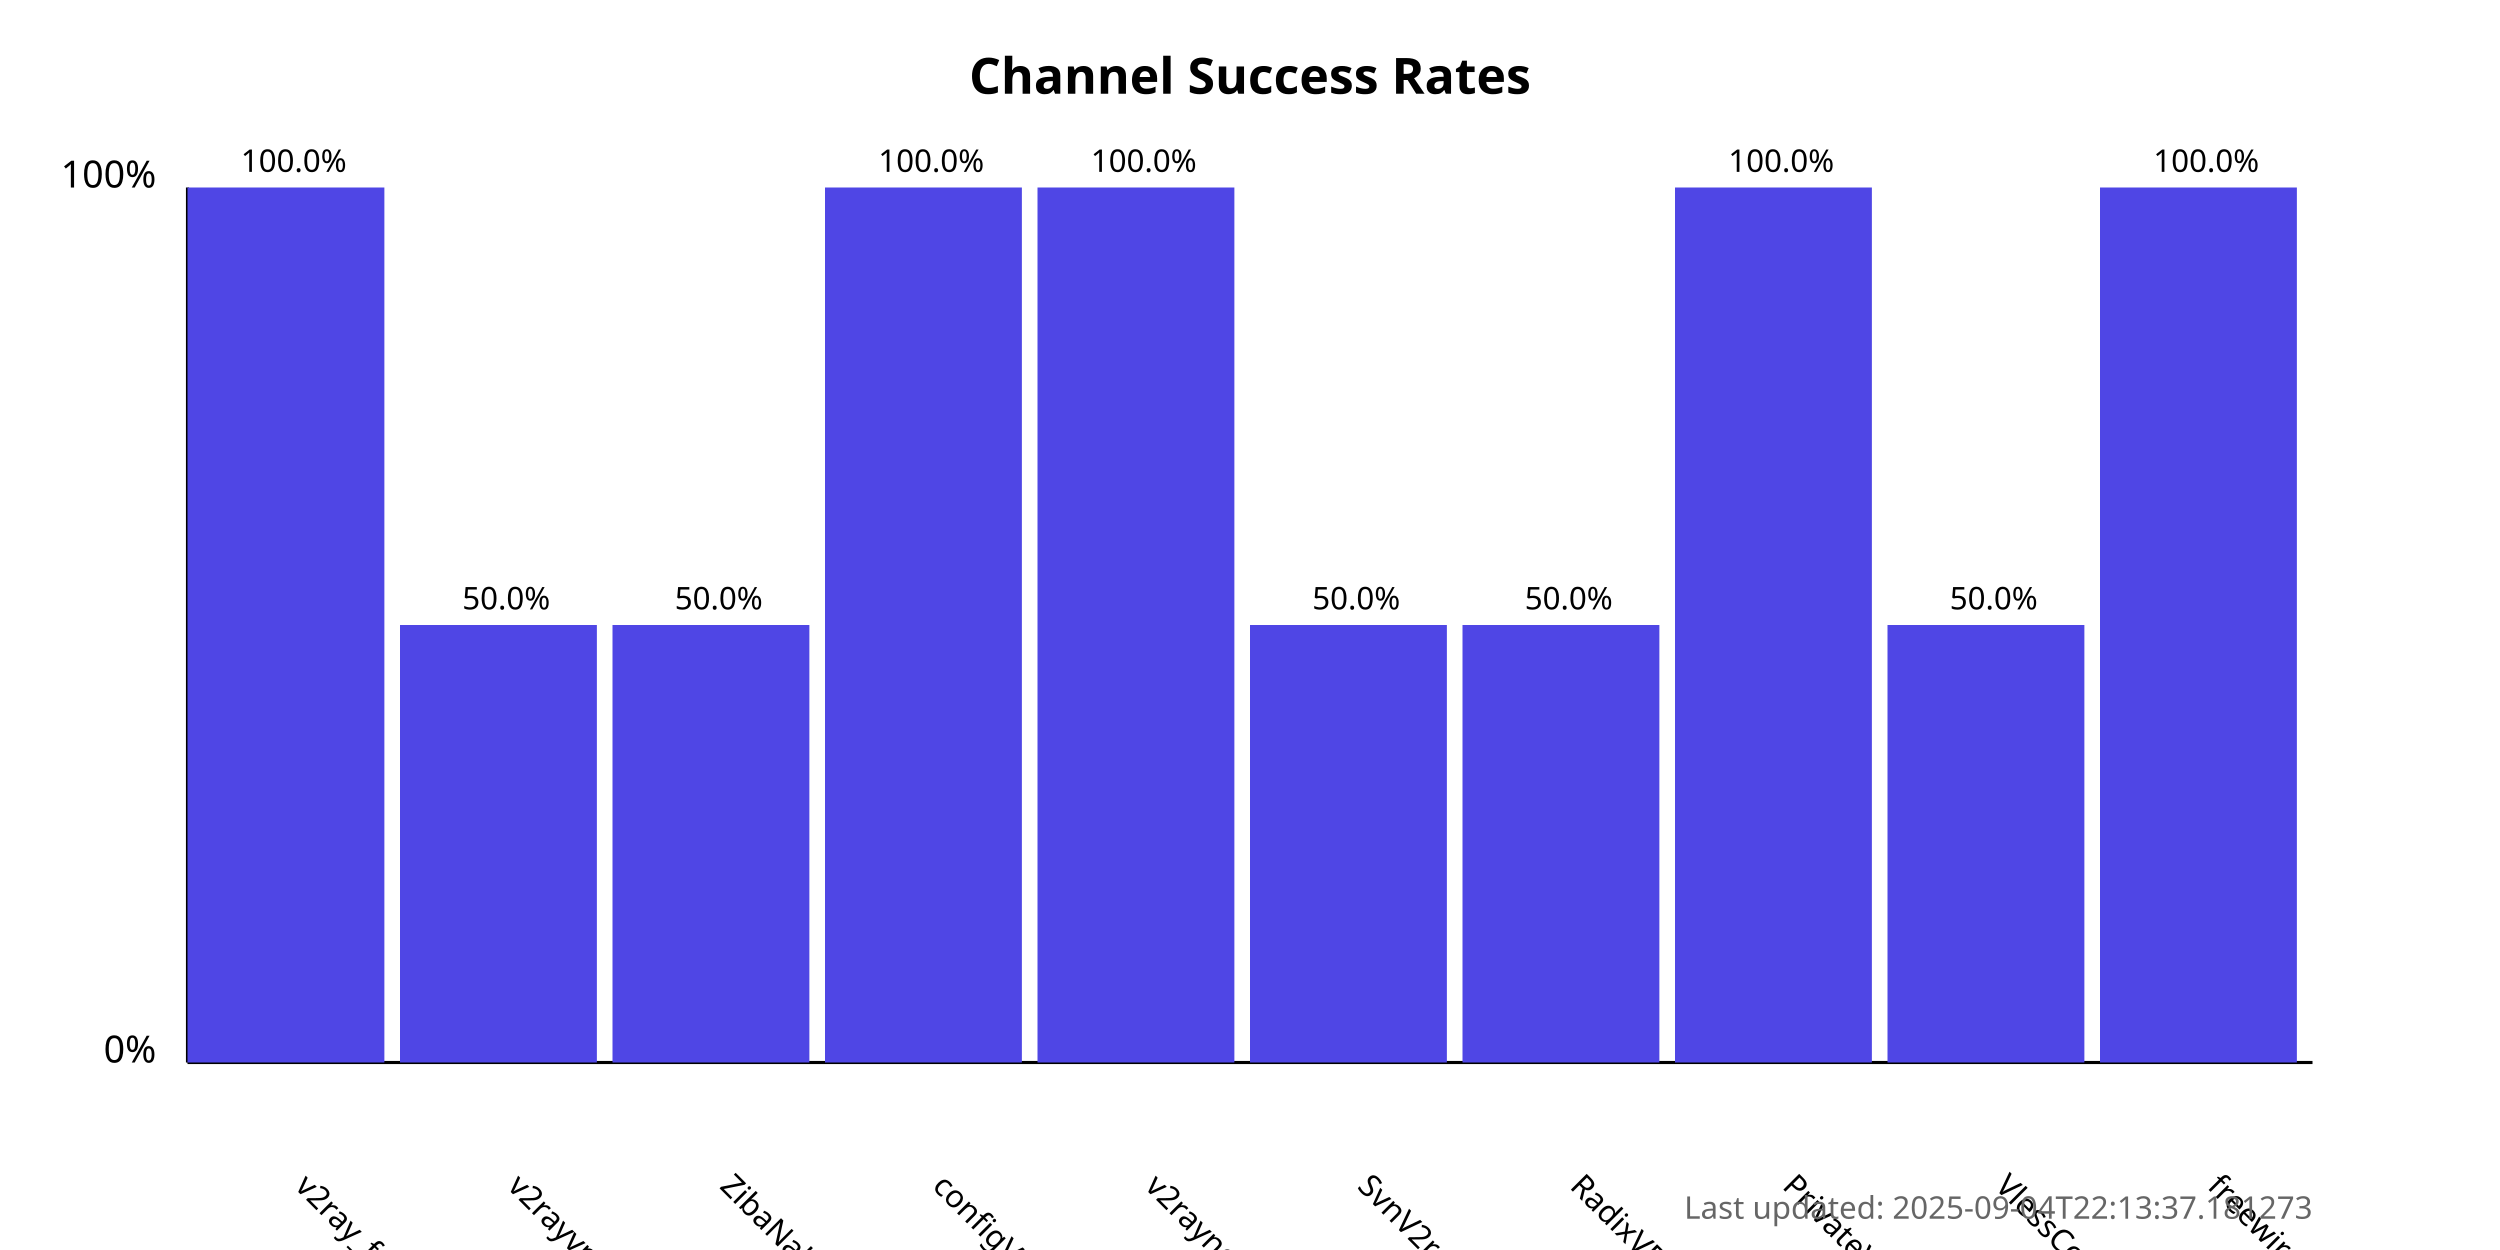
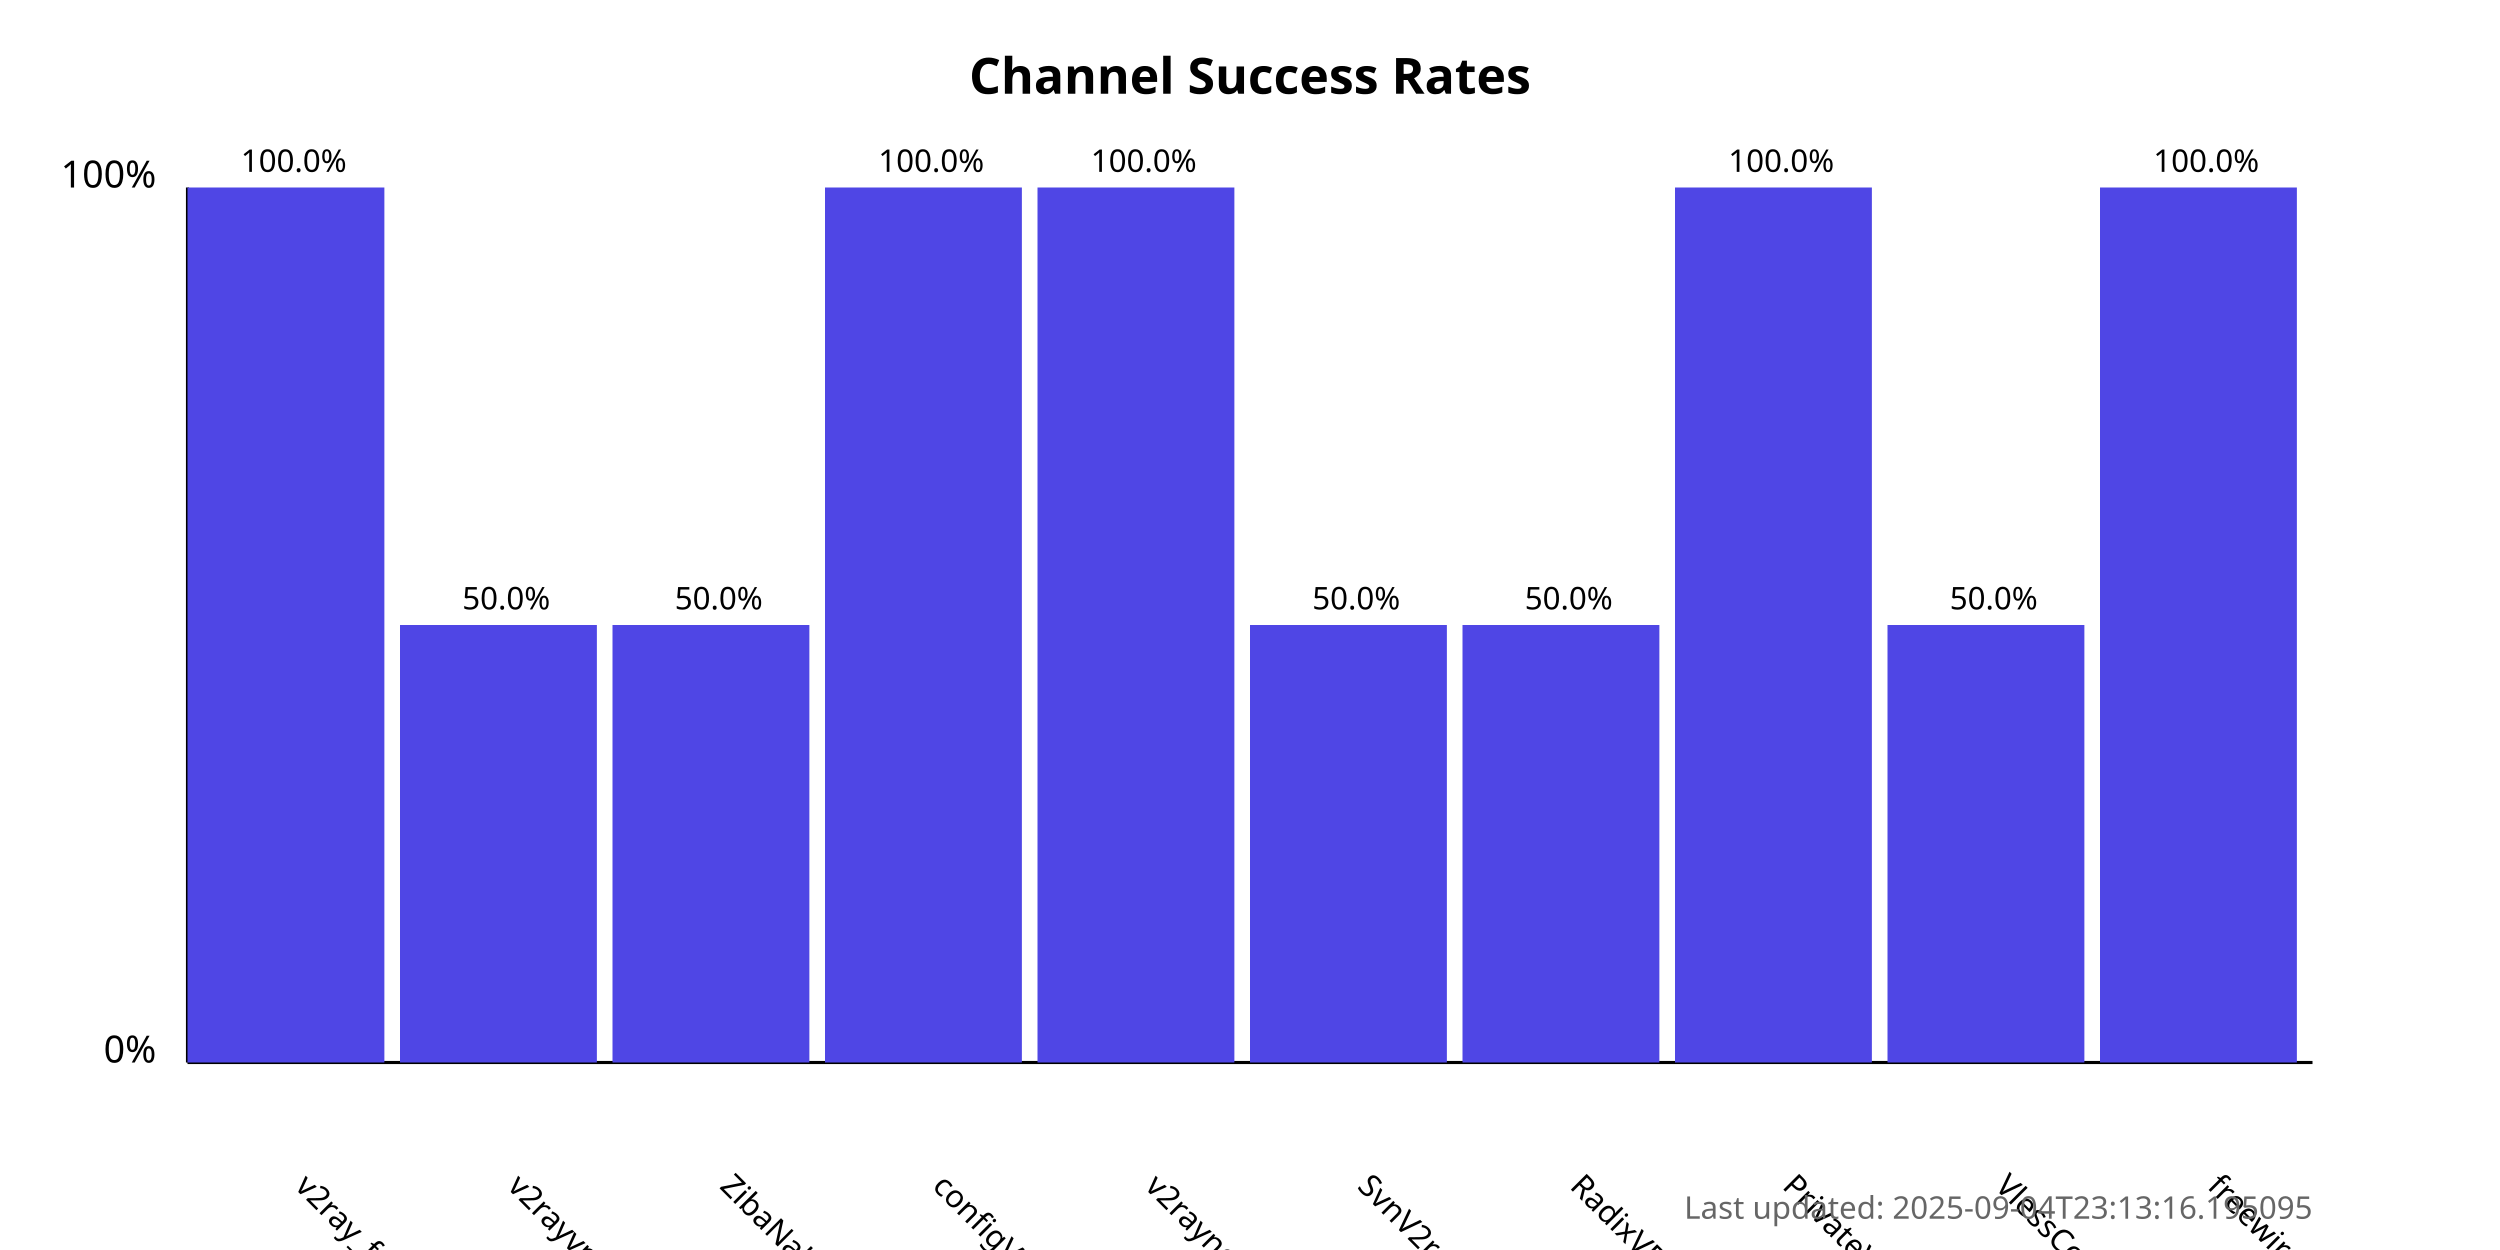
<svg xmlns="http://www.w3.org/2000/svg" width="800" height="400">
  <style>
            .chart-title { font: bold 16px sans-serif; }
            .axis-label { font: 12px sans-serif; }
            .tick-label { font: 10px sans-serif; }
            .bar { fill: #4f46e5; }
            .bar:hover { fill: #6366f1; }
            .timestamp { font: 10px sans-serif; fill: #666; }
        </style>
  <text x="400.0" y="30" text-anchor="middle" class="chart-title">
            Channel Success Rates
        </text>
  <line x1="60" y1="340" x2="60" y2="60" stroke="black" stroke-width="1" />
  <line x1="60" y1="340" x2="740" y2="340" stroke="black" stroke-width="1" />
  <text x="50" y="340" text-anchor="end" class="axis-label">0%</text>
  <text x="50" y="60" text-anchor="end" class="axis-label">100%</text>
  <g>
    <rect x="60" y="60.0" width="63.0" height="280.0" class="bar" />
    <text x="94.0" y="380" transform="rotate(45, 94.0, 380)" text-anchor="start" class="tick-label">
                v2ray_free_conf
            </text>
    <text x="94.0" y="55.0" text-anchor="middle" class="tick-label">
                100.0%
            </text>
  </g>
  <g>
    <rect x="128.0" y="200.0" width="63.0" height="140.0" class="bar" />
    <text x="162.0" y="380" transform="rotate(45, 162.0, 380)" text-anchor="start" class="tick-label">
                v2rayvpno
            </text>
    <text x="162.0" y="195.0" text-anchor="middle" class="tick-label">
                50.0%
            </text>
  </g>
  <g>
    <rect x="196.0" y="200.0" width="63.0" height="140.0" class="bar" />
    <text x="230.0" y="380" transform="rotate(45, 230.0, 380)" text-anchor="start" class="tick-label">
                ZibaNabz
            </text>
    <text x="230.0" y="195.0" text-anchor="middle" class="tick-label">
                50.0%
            </text>
  </g>
  <g>
    <rect x="264.0" y="60.0" width="63.0" height="280.0" class="bar" />
    <text x="298.0" y="380" transform="rotate(45, 298.0, 380)" text-anchor="start" class="tick-label">
                configV2rayForFree
            </text>
    <text x="298.0" y="55.0" text-anchor="middle" class="tick-label">
                100.0%
            </text>
  </g>
  <g>
    <rect x="332.0" y="60.0" width="63.0" height="280.0" class="bar" />
    <text x="366.0" y="380" transform="rotate(45, 366.0, 380)" text-anchor="start" class="tick-label">
                v2rayngvpn
            </text>
    <text x="366.0" y="55.0" text-anchor="middle" class="tick-label">
                100.0%
            </text>
  </g>
  <g>
    <rect x="400.0" y="200.0" width="63.0" height="140.0" class="bar" />
    <text x="434.0" y="380" transform="rotate(45, 434.0, 380)" text-anchor="start" class="tick-label">
                SvnV2ray
            </text>
    <text x="434.0" y="195.0" text-anchor="middle" class="tick-label">
                50.0%
            </text>
  </g>
  <g>
    <rect x="468.0" y="200.0" width="63.0" height="140.0" class="bar" />
    <text x="502.0" y="380" transform="rotate(45, 502.0, 380)" text-anchor="start" class="tick-label">
                RadixVPN
            </text>
    <text x="502.0" y="195.0" text-anchor="middle" class="tick-label">
                50.0%
            </text>
  </g>
  <g>
    <rect x="536.0" y="60.0" width="63.0" height="280.0" class="bar" />
    <text x="570.0" y="380" transform="rotate(45, 570.0, 380)" text-anchor="start" class="tick-label">
                PrivateVPNs
            </text>
    <text x="570.0" y="55.0" text-anchor="middle" class="tick-label">
                100.0%
            </text>
  </g>
  <g>
    <rect x="604.0" y="200.0" width="63.0" height="140.0" class="bar" />
    <text x="638.0" y="380" transform="rotate(45, 638.0, 380)" text-anchor="start" class="tick-label">
                VlessConfig
            </text>
    <text x="638.0" y="195.0" text-anchor="middle" class="tick-label">
                50.0%
            </text>
  </g>
  <g>
    <rect x="672.0" y="60.0" width="63.0" height="280.0" class="bar" />
    <text x="706.0" y="380" transform="rotate(45, 706.0, 380)" text-anchor="start" class="tick-label">
                freewireguard
            </text>
    <text x="706.0" y="55.0" text-anchor="middle" class="tick-label">
                100.0%
            </text>
  </g>
  <text x="740" y="390" text-anchor="end" class="timestamp">
-             Last updated: 2025-09-04T22:13:37.181273
+             Last updated: 2025-09-04T23:13:16.195095
        </text>
</svg>
